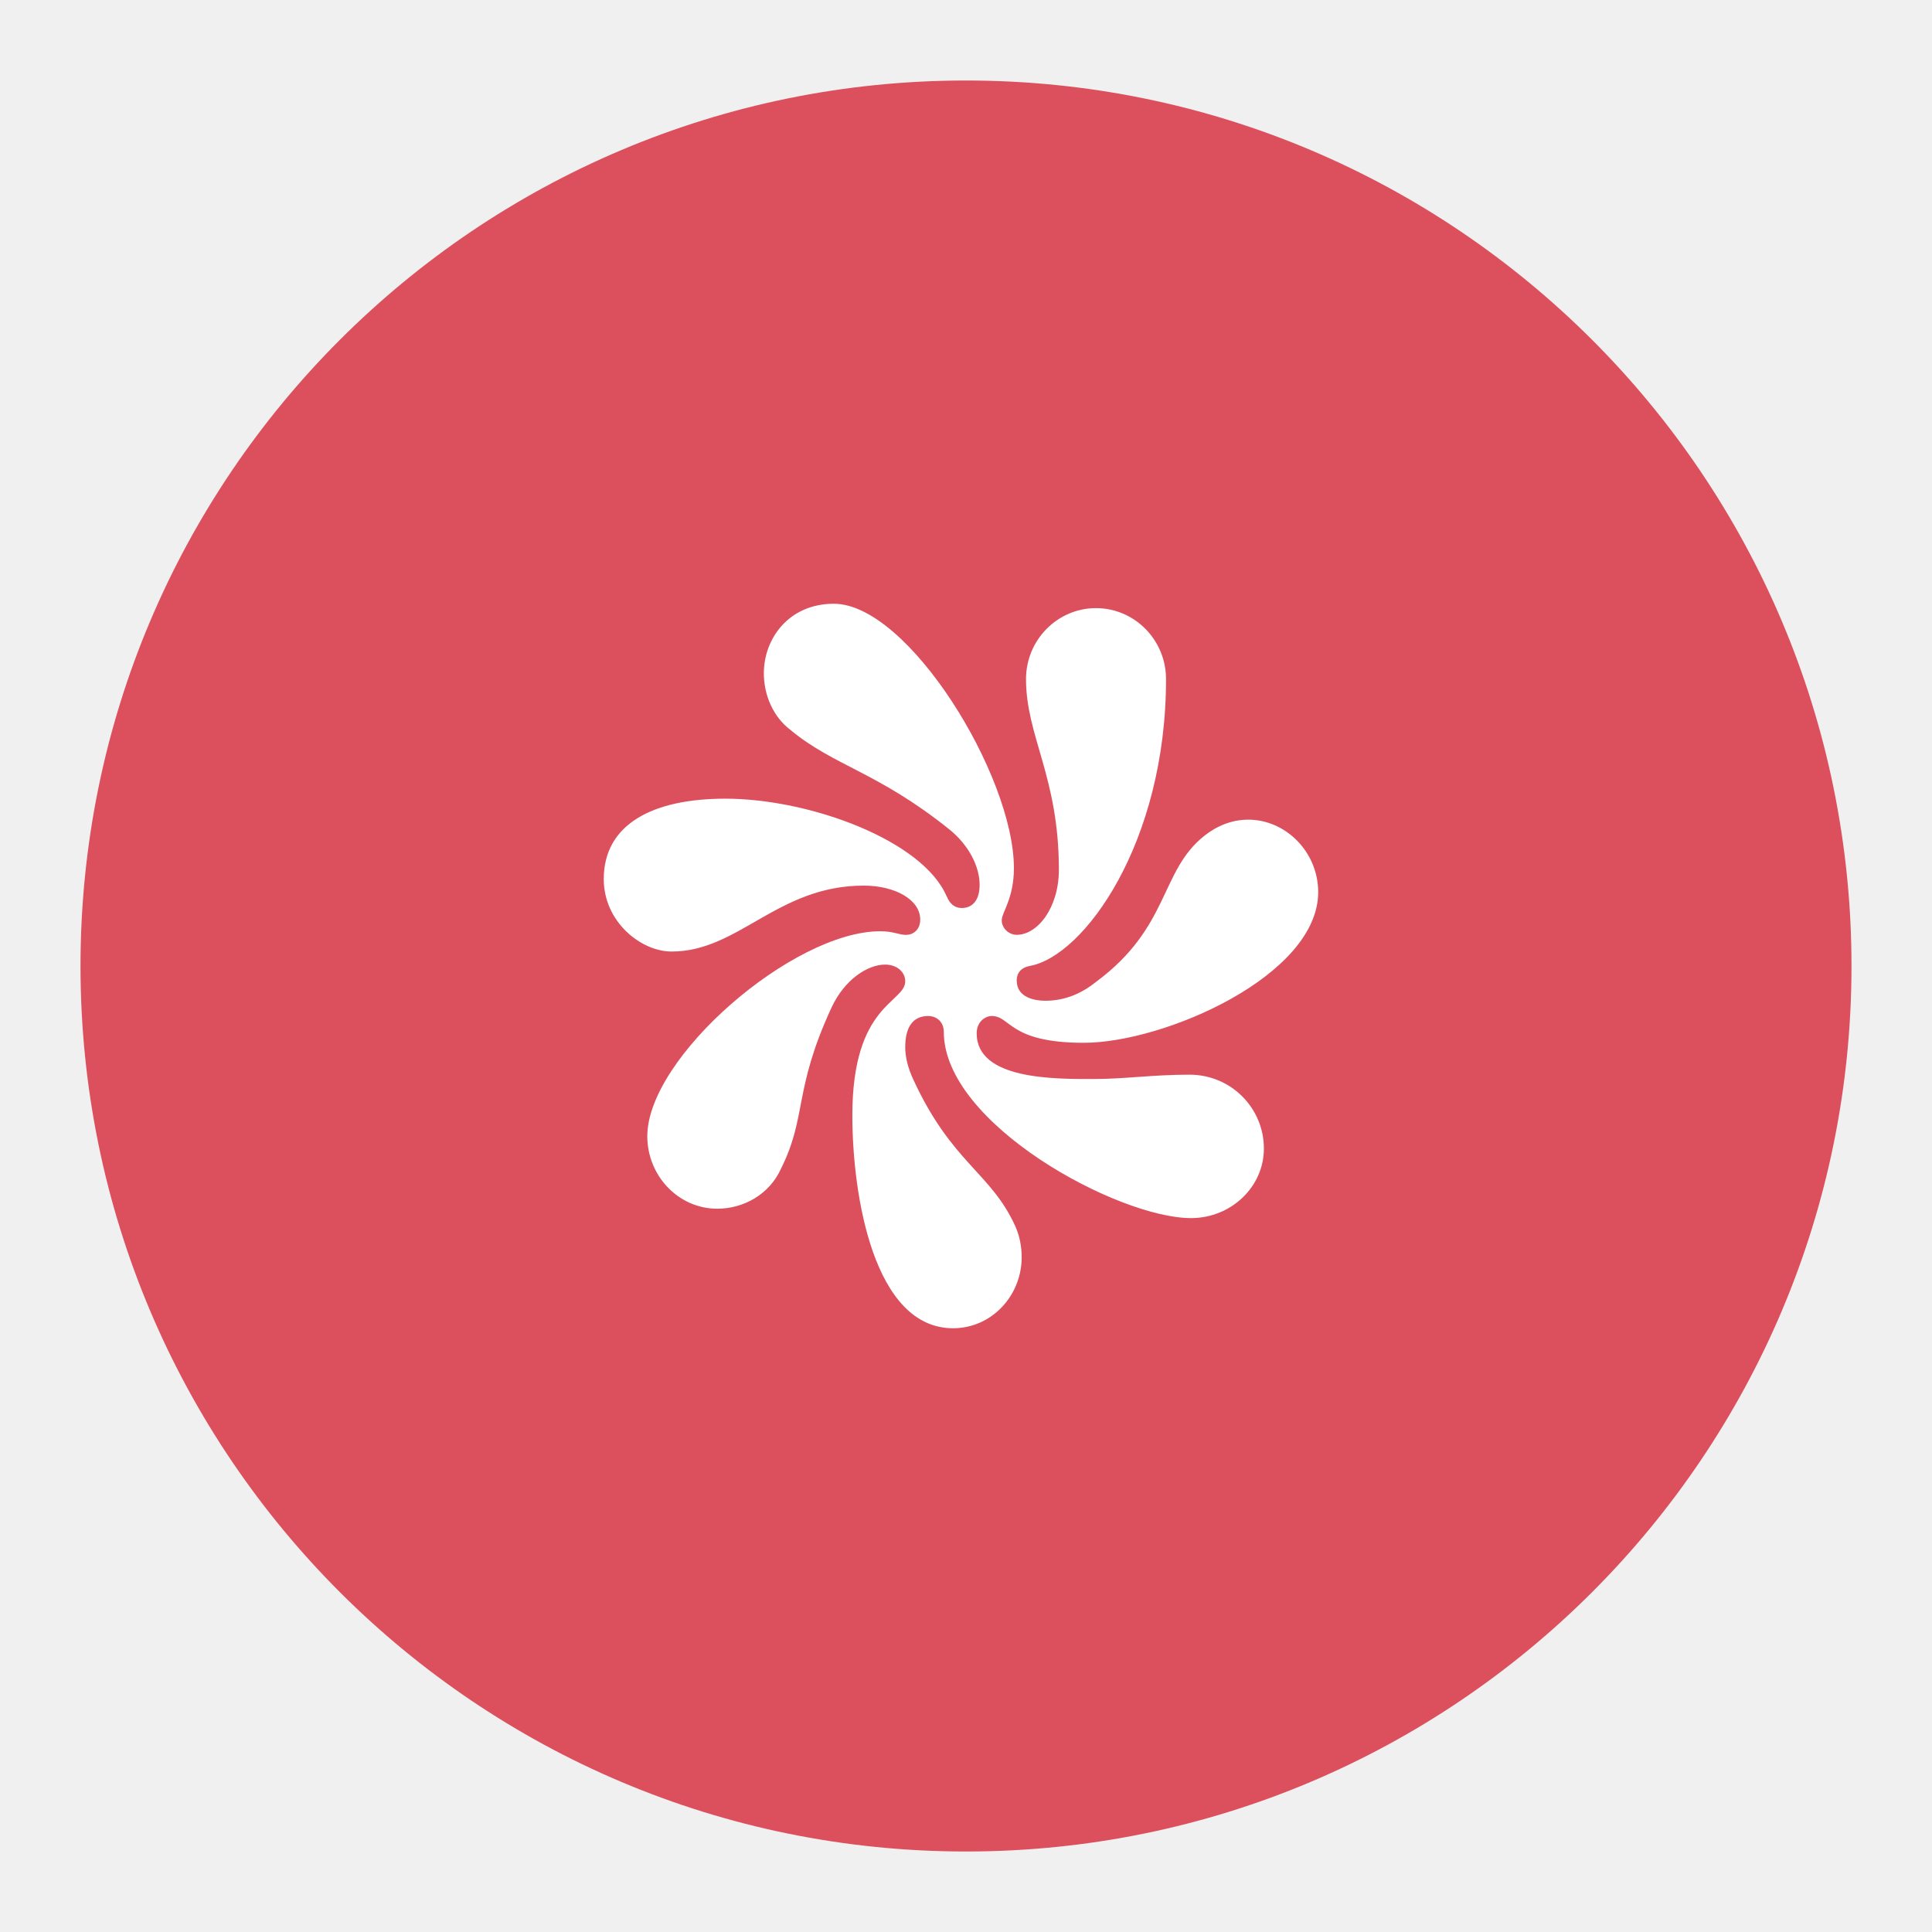
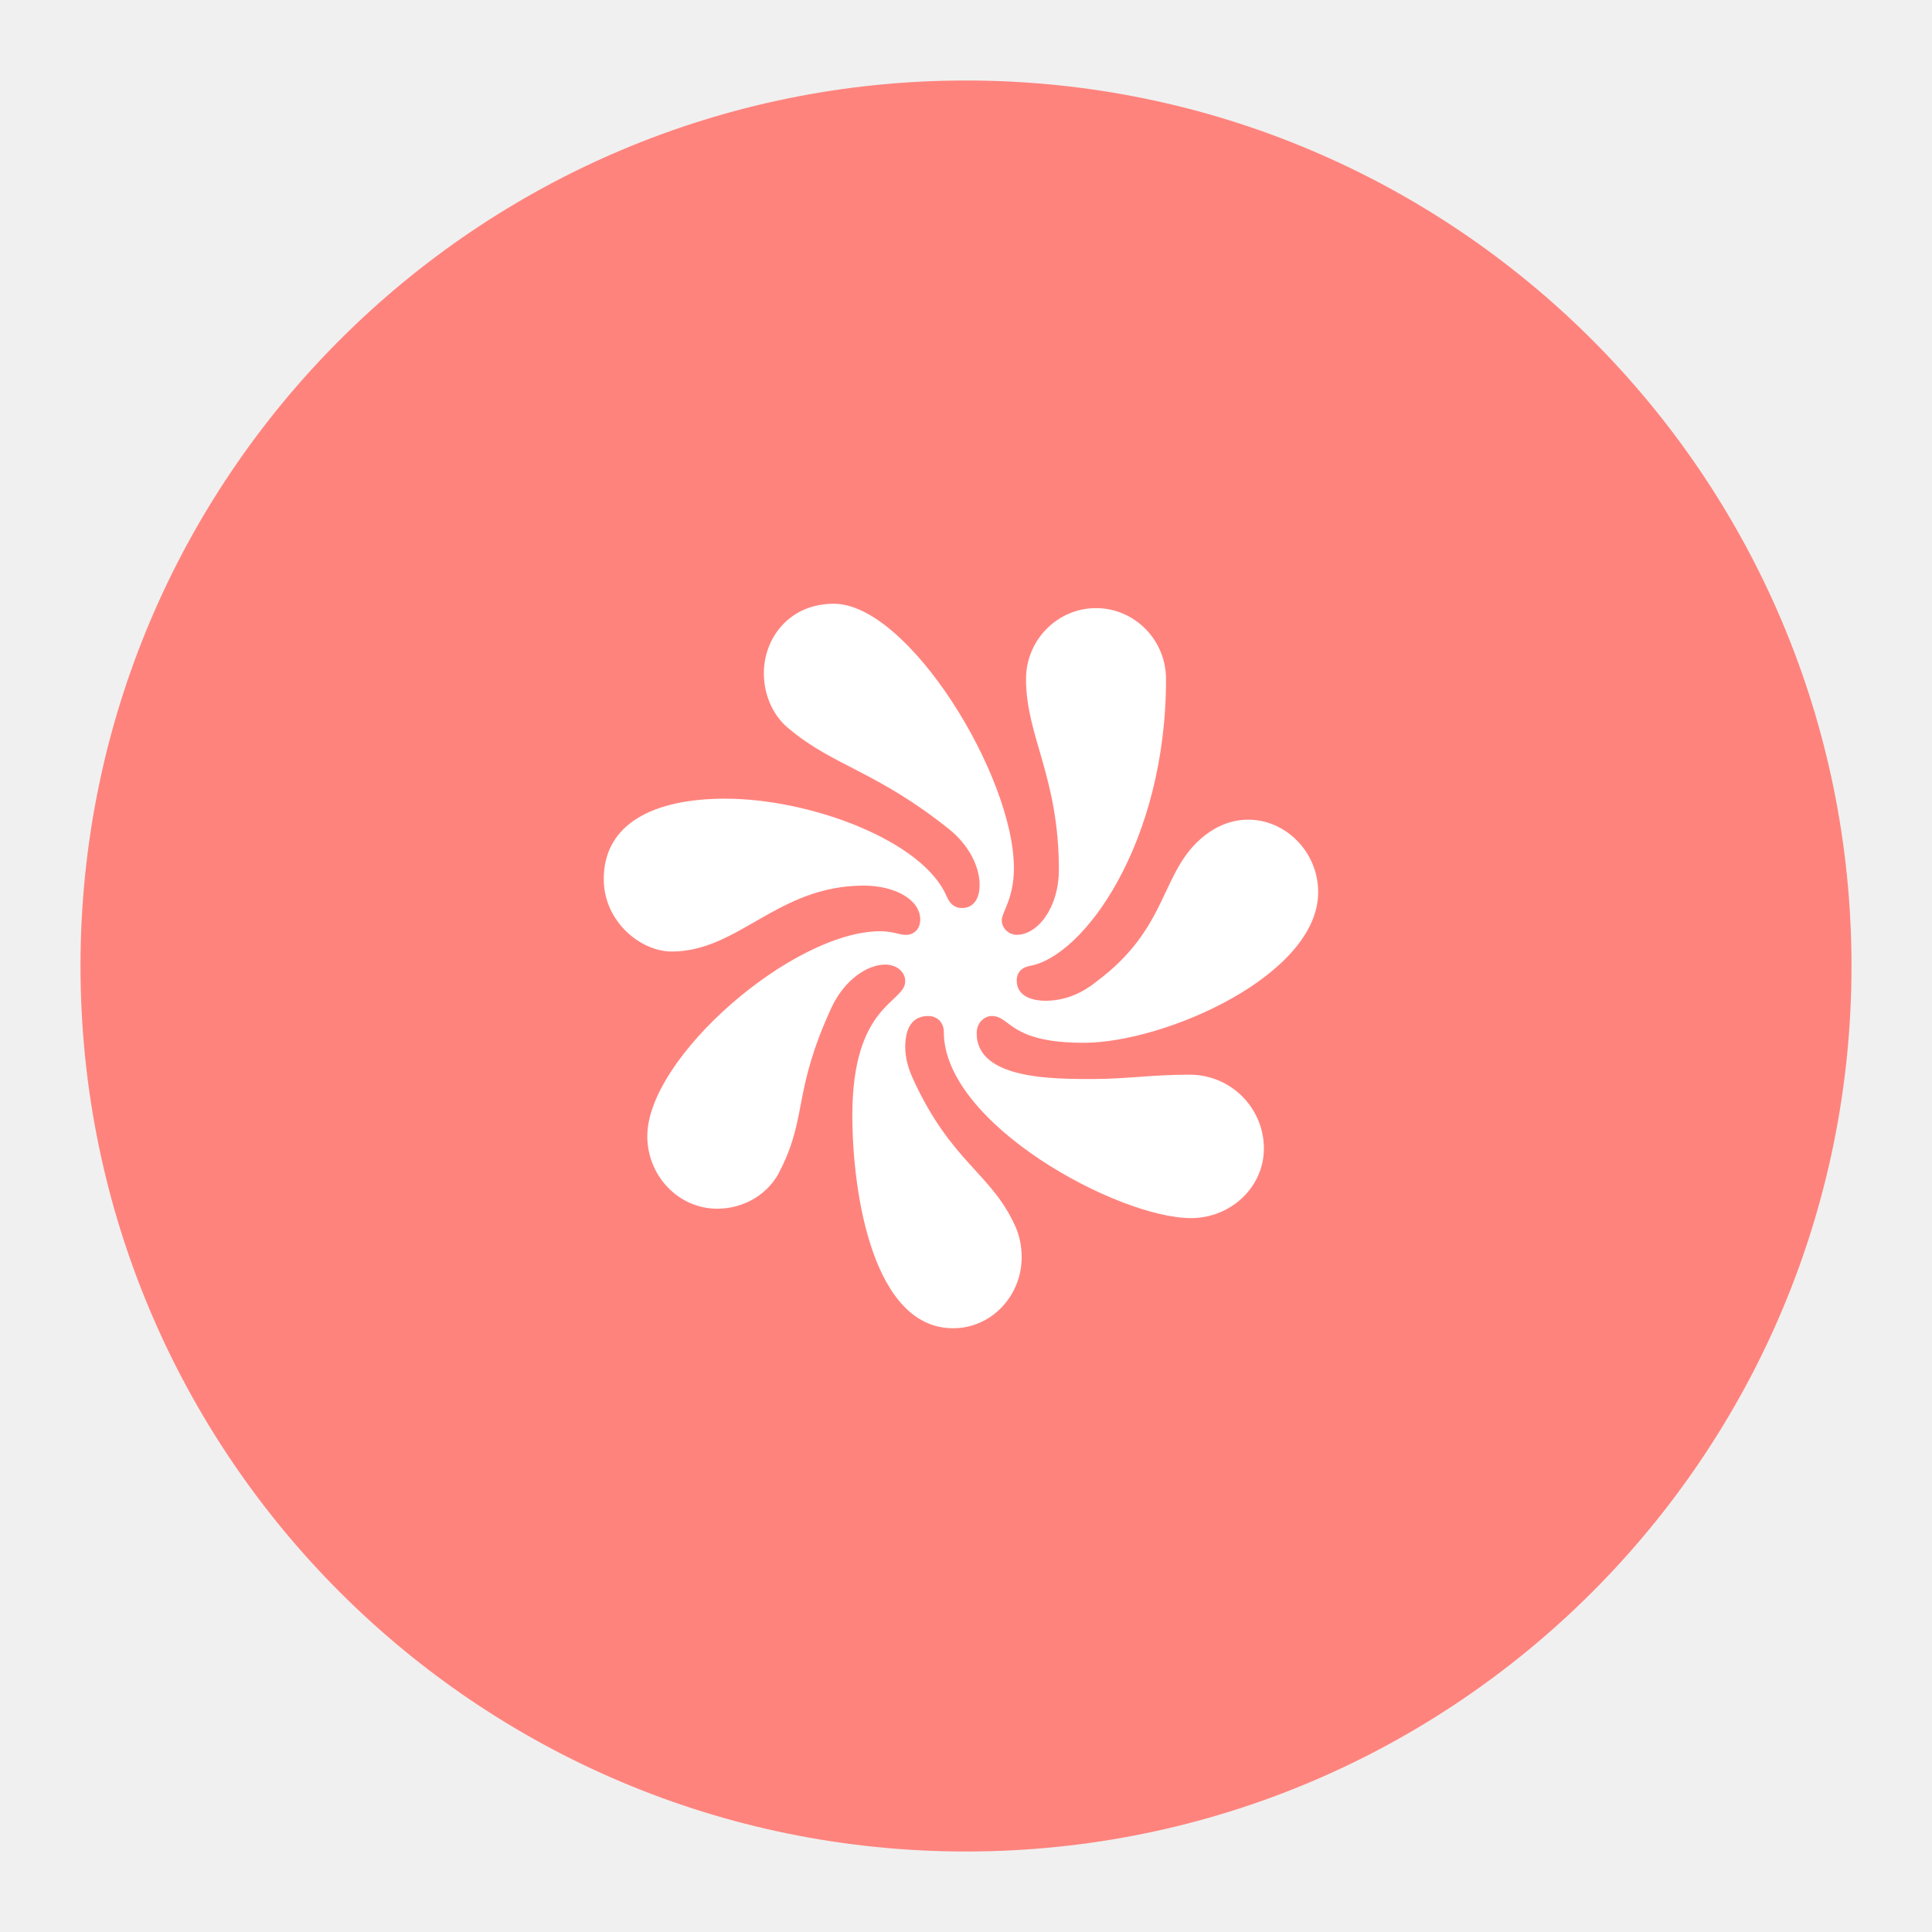
<svg xmlns="http://www.w3.org/2000/svg" width="192" height="192" viewBox="0 0 192 192" fill="none">
-   <path d="M96 184C144.601 184 184 144.601 184 96C184 47.399 144.601 8 96 8C47.399 8 8 47.399 8 96C8 144.601 47.399 184 96 184Z" fill="#DC505E" />
-   <path d="M94.079 89.088C91.737 83.544 80.517 79.371 72.07 79.371C64.9 79.371 60 81.891 60 87.362C60 91.608 63.691 94.562 66.745 94.562C73.419 94.562 77.254 88.011 85.844 88.011C88.898 88.011 91.453 89.379 91.453 91.396C91.453 92.26 90.885 92.906 90.032 92.906C89.323 92.906 88.792 92.546 87.475 92.546C78.812 92.546 64.328 105.071 64.328 112.92C64.328 116.808 67.382 120.12 71.286 120.12C73.912 120.12 76.47 118.68 77.606 116.159C80.233 110.903 78.815 108.383 82.647 100.106C83.924 97.371 86.197 95.86 87.971 95.86C89.108 95.86 89.96 96.579 89.96 97.516C89.96 99.676 84.705 99.748 84.705 110.833C84.705 118.825 86.835 132 94.716 132C98.551 132 101.533 128.761 101.533 124.945C101.533 123.866 101.321 122.786 100.893 121.849C98.48 116.52 94.573 115.586 90.741 107.234C90.245 106.154 89.96 105.074 89.96 104.067C89.96 102.051 90.741 100.971 92.233 100.971C93.158 100.971 93.795 101.62 93.795 102.554C93.795 111.698 111.12 121.054 118.362 121.054C122.337 121.054 125.604 117.958 125.604 114.143C125.604 110.112 122.337 106.8 118.218 106.8C114.455 106.8 111.898 107.231 108.634 107.231C104.8 107.231 97.061 107.304 97.061 102.696C97.061 101.471 97.986 100.968 98.551 100.968C100.468 100.968 100.256 103.631 107.71 103.631C115.733 103.631 131 96.934 131 88.657C131 84.697 127.805 81.457 124.042 81.457C122.481 81.457 120.988 82.034 119.711 83.041C115.239 86.568 116.304 92.112 108.919 97.583C107.214 98.951 105.512 99.454 103.878 99.454C102.885 99.454 101.04 99.166 101.04 97.438C101.04 96.646 101.536 96.143 102.317 95.997C107.713 95.06 115.879 83.759 115.879 67.488C115.879 63.6 112.756 60.434 108.921 60.434C105.087 60.434 101.964 63.6 101.964 67.488C101.964 73.175 105.23 77.206 105.23 86.422C105.23 90.238 103.1 92.901 101.043 92.901C100.262 92.901 99.553 92.252 99.553 91.46C99.553 90.668 100.761 89.301 100.761 86.277C100.761 77.063 90.253 60 82.868 60C78.396 60 75.91 63.455 75.91 66.912C75.91 69.071 76.834 71.231 78.537 72.526C82.868 76.126 87.199 76.702 94.3 82.389C96.289 83.972 97.354 86.131 97.354 87.933C97.354 89.373 96.714 90.238 95.58 90.238C94.871 90.238 94.372 89.807 94.091 89.085L94.079 89.088Z" fill="white" />
+   <path d="M96 184C144.601 184 184 144.601 184 96C184 47.399 144.601 8 96 8C47.399 8 8 47.399 8 96C8 144.601 47.399 184 96 184Z" fill="#FF837D" />
+   <path d="M94.079 89.088C91.737 83.544 80.517 79.371 72.07 79.371C64.9 79.371 60 81.891 60 87.362C60 91.608 63.691 94.562 66.745 94.562C73.419 94.562 77.254 88.011 85.844 88.011C88.898 88.011 91.453 89.379 91.453 91.396C91.453 92.26 90.885 92.906 90.032 92.906C89.323 92.906 88.792 92.546 87.475 92.546C78.812 92.546 64.328 105.071 64.328 112.92C64.328 116.808 67.382 120.12 71.286 120.12C73.912 120.12 76.47 118.68 77.606 116.159C80.233 110.903 78.815 108.383 82.647 100.106C83.924 97.371 86.197 95.86 87.971 95.86C89.108 95.86 89.96 96.579 89.96 97.516C89.96 99.676 84.705 99.748 84.705 110.833C84.705 118.825 86.835 132 94.716 132C98.551 132 101.533 128.761 101.533 124.945C101.533 123.866 101.321 122.786 100.893 121.849C98.48 116.52 94.573 115.586 90.741 107.234C90.245 106.154 89.96 105.074 89.96 104.067C89.96 102.051 90.741 100.971 92.233 100.971C93.158 100.971 93.795 101.62 93.795 102.554C93.795 111.698 111.12 121.054 118.362 121.054C122.337 121.054 125.604 117.958 125.604 114.143C125.604 110.112 122.337 106.8 118.218 106.8C114.455 106.8 111.898 107.231 108.634 107.231C104.8 107.231 97.061 107.304 97.061 102.696C97.061 101.471 97.986 100.968 98.551 100.968C100.468 100.968 100.256 103.631 107.71 103.631C115.733 103.631 131 96.934 131 88.657C131 84.697 127.805 81.457 124.042 81.457C122.481 81.457 120.988 82.034 119.711 83.041C115.239 86.568 116.304 92.112 108.919 97.583C107.214 98.951 105.512 99.454 103.878 99.454C102.885 99.454 101.04 99.166 101.04 97.438C101.04 96.646 101.536 96.143 102.317 95.997C107.713 95.06 115.879 83.759 115.879 67.488C115.879 63.6 112.756 60.434 108.921 60.434C105.087 60.434 101.964 63.6 101.964 67.488C101.964 73.175 105.23 77.206 105.23 86.422C105.23 90.238 103.1 92.901 101.043 92.901C100.262 92.901 99.553 92.252 99.553 91.46C99.553 90.668 100.761 89.301 100.761 86.277C100.761 77.063 90.253 60 82.868 60C78.396 60 75.91 63.455 75.91 66.912C75.91 69.071 76.834 71.231 78.537 72.526C82.868 76.126 87.199 76.702 94.3 82.389C96.289 83.972 97.354 86.131 97.354 87.933C97.354 89.374 96.714 90.238 95.58 90.238C94.871 90.238 94.372 89.807 94.091 89.085L94.079 89.088Z" fill="white" />
</svg>
